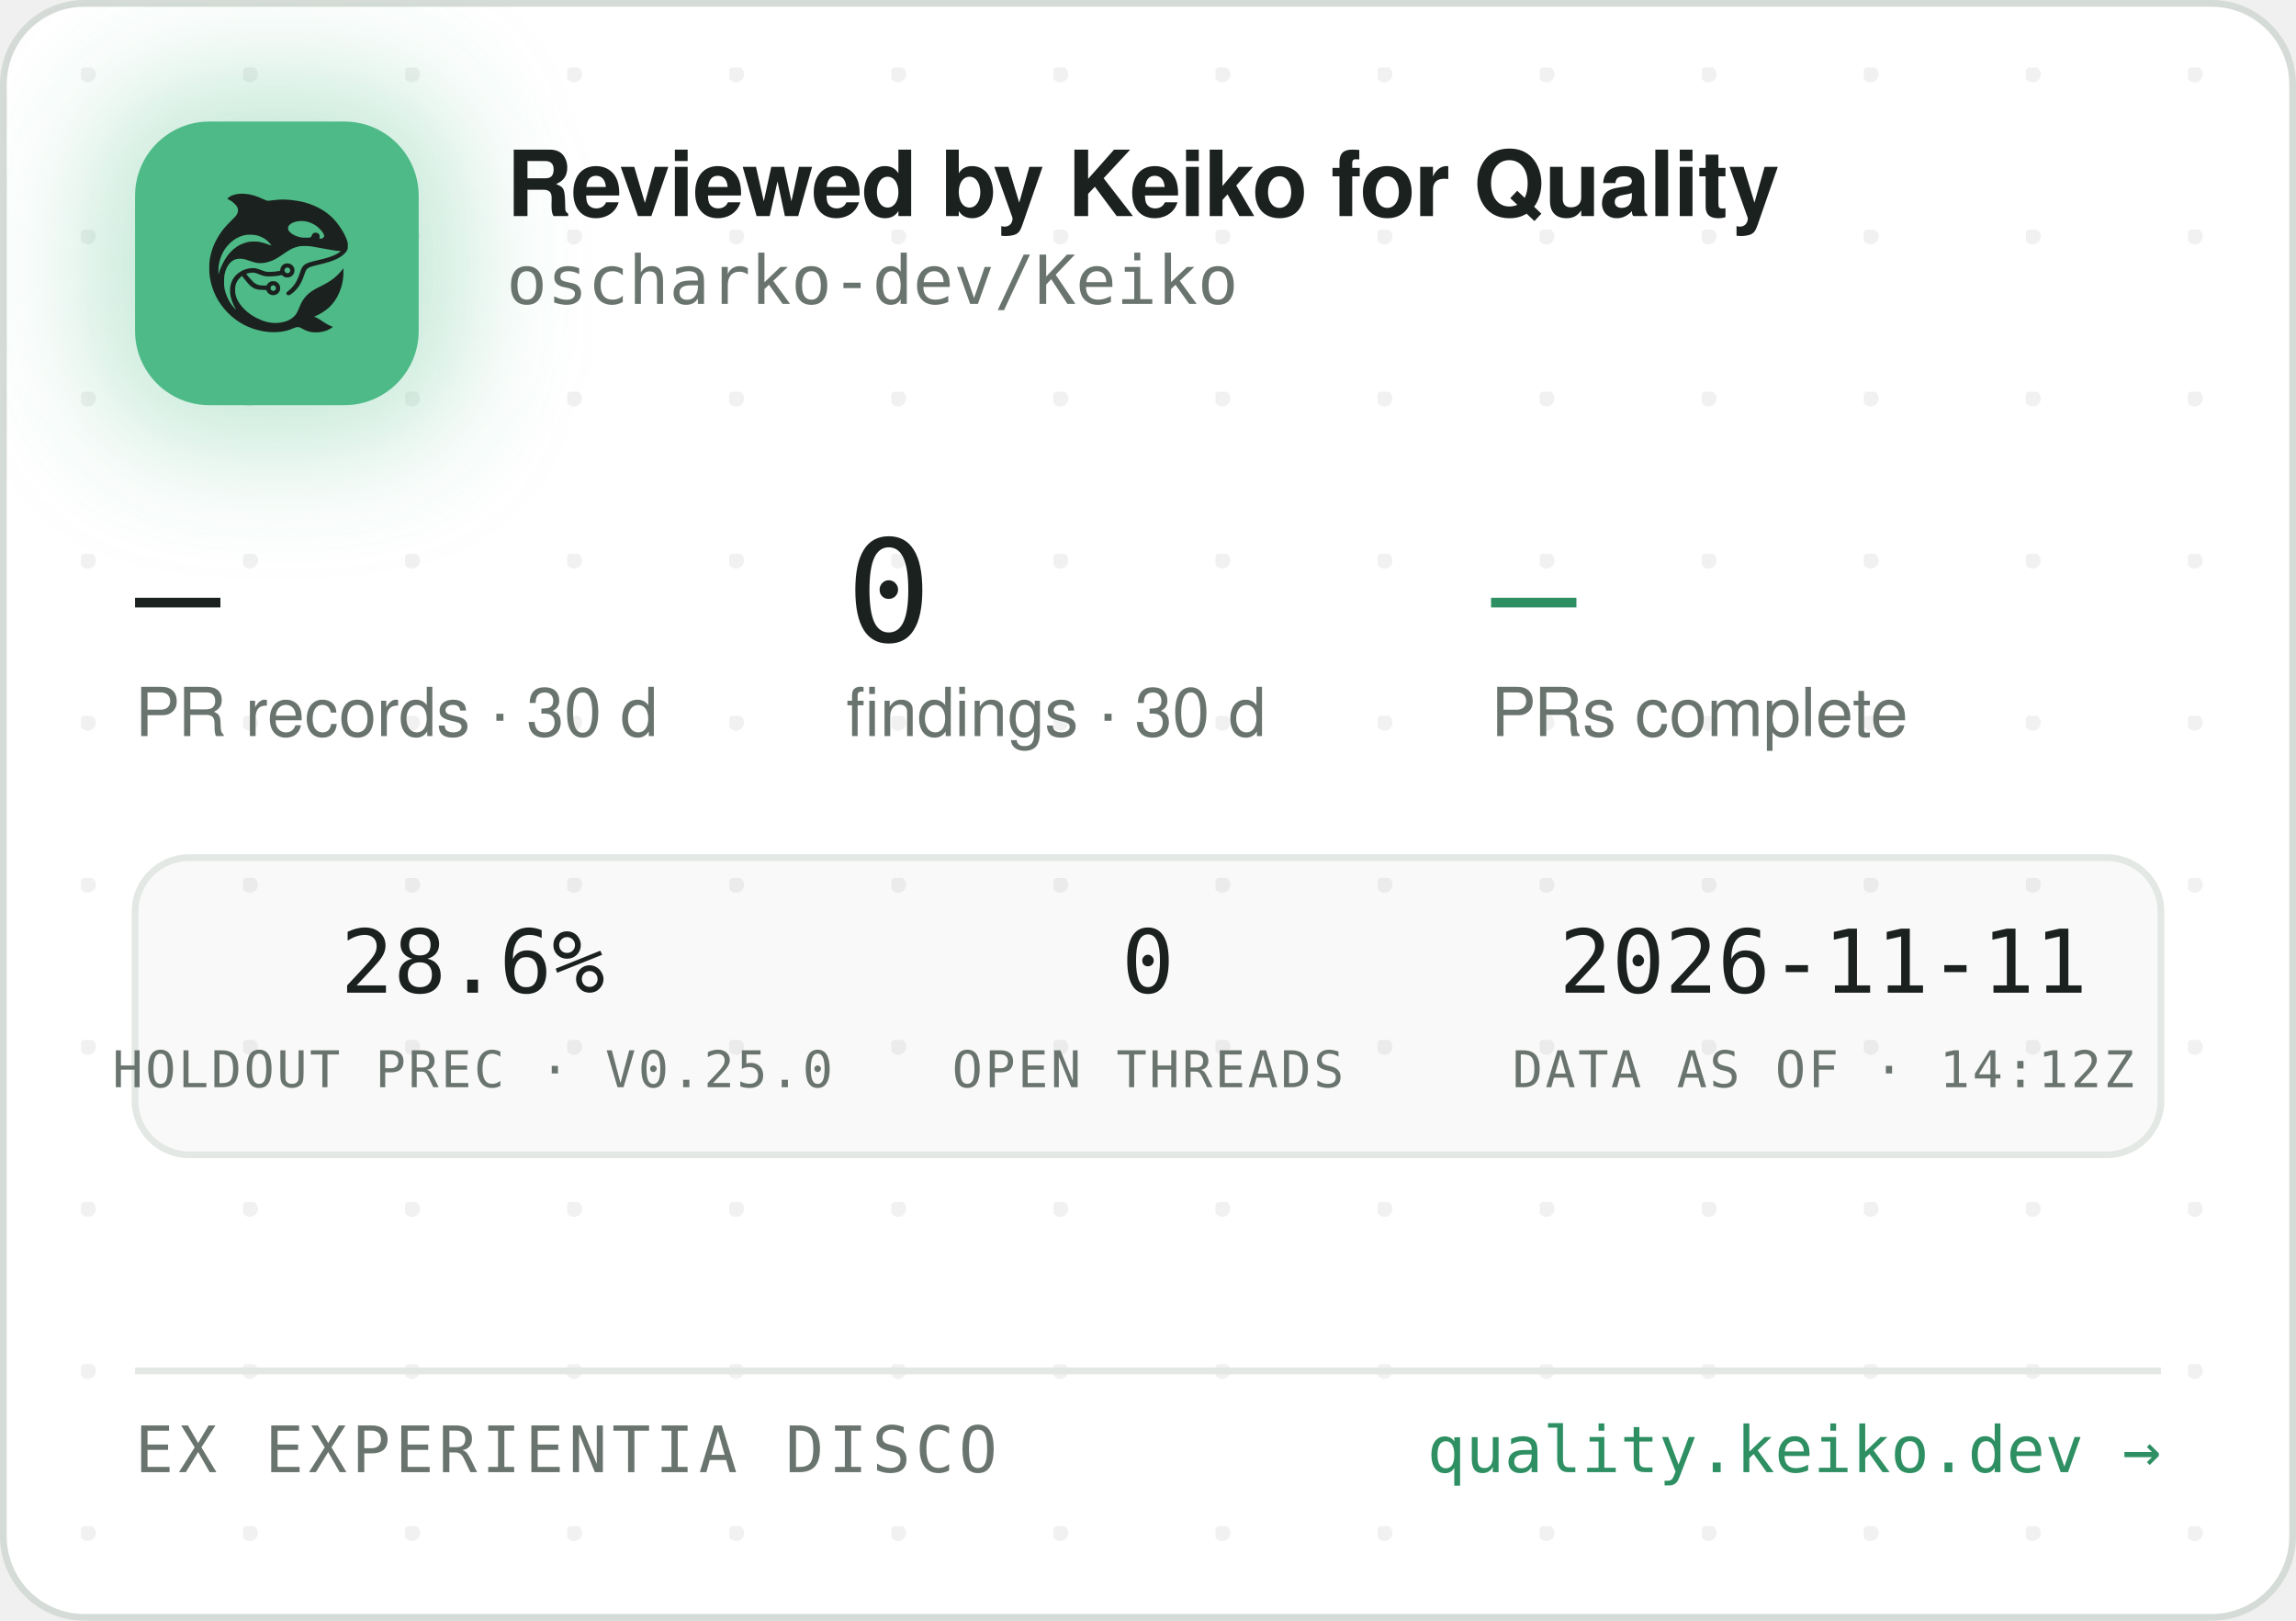
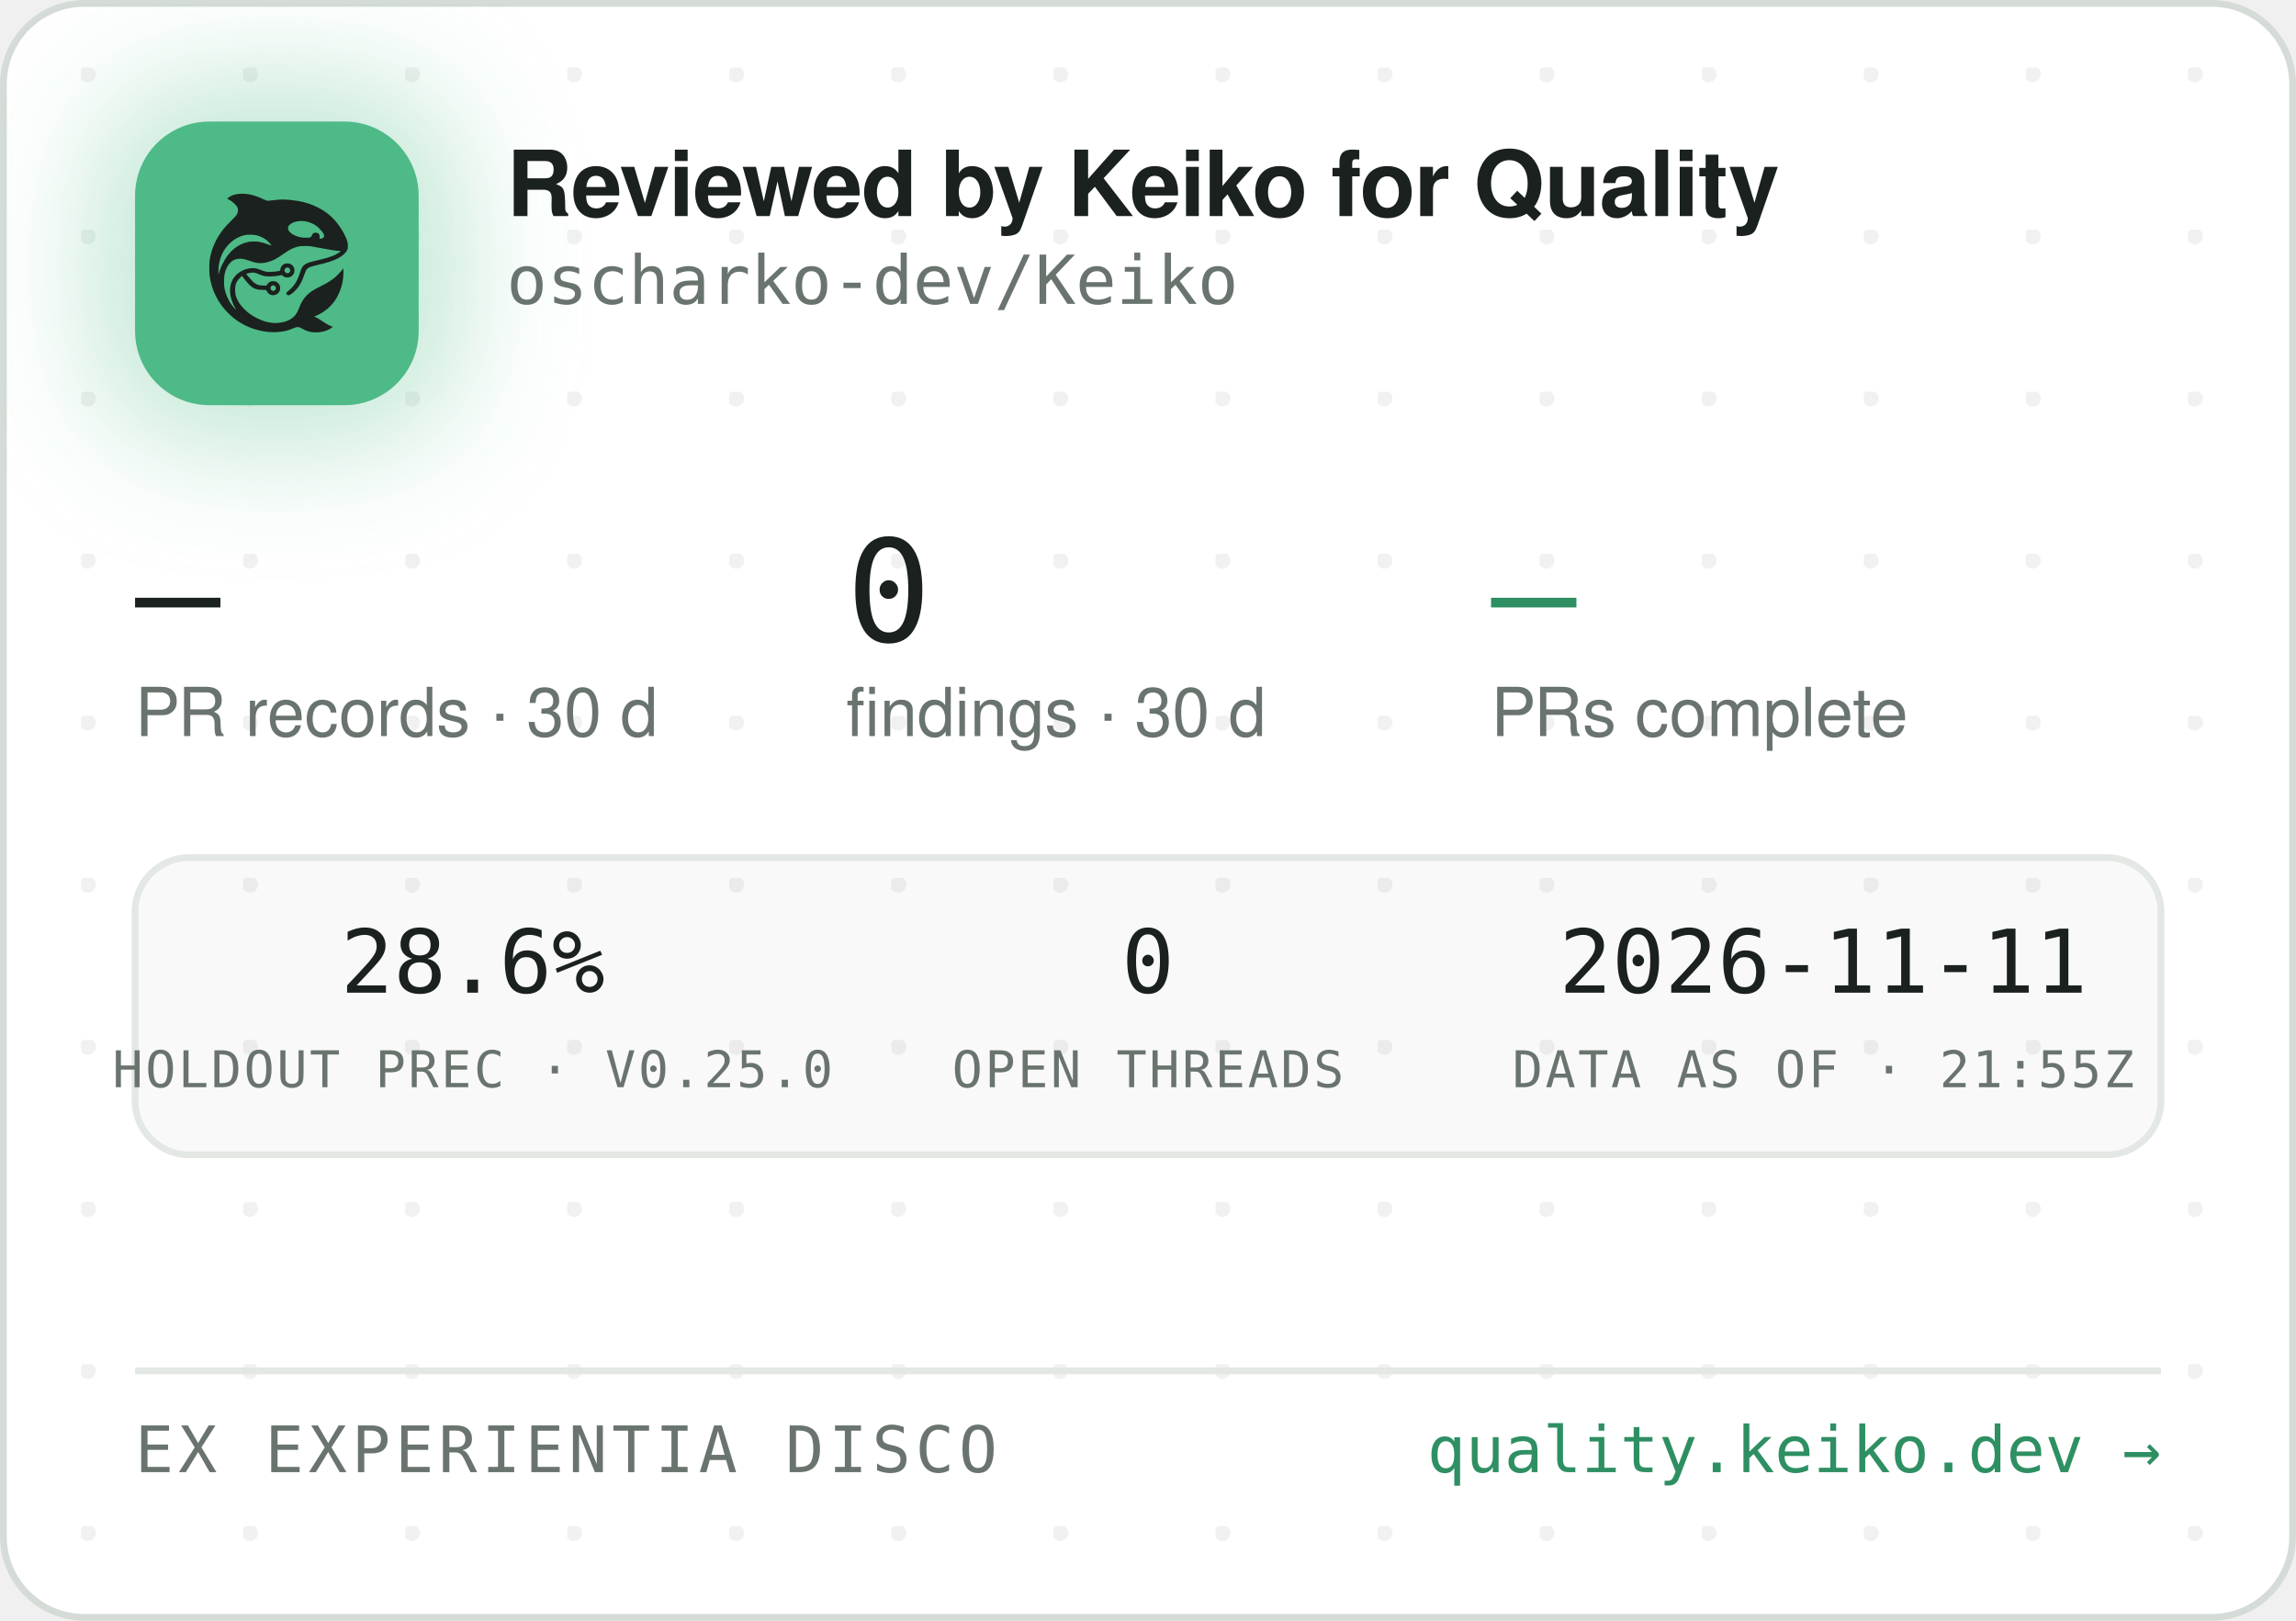
<svg xmlns="http://www.w3.org/2000/svg" width="340" height="240" viewBox="0 0 340 240" role="img" aria-label="Reviewed by Keiko for Quality — oscharko-dev/Keiko">
  <defs>
    <pattern id="dots" width="24" height="24" patternUnits="userSpaceOnUse" x="12" y="10">
      <circle cx="1" cy="1" r="1.2" fill="rgba(27,33,30,0.06)" />
    </pattern>
    <filter id="glow" x="-60%" y="-60%" width="220%" height="220%">
      <feGaussianBlur stdDeviation="9" />
    </filter>
    <clipPath id="card">
      <rect x="0.5" y="0.5" width="339" height="239" rx="12" />
    </clipPath>
  </defs>
  <rect x="0.5" y="0.5" width="339" height="239" rx="12" fill="#FFFFFF" stroke="#D5DBD6" />
  <rect x="0.5" y="0.5" width="339" height="239" rx="12" fill="url(#dots)" />
  <g clip-path="url(#card)">
    <rect x="14" y="12" width="54" height="54" rx="16" fill="rgba(78,186,135,0.35)" filter="url(#glow)" />
    <rect x="20" y="18" width="42" height="42" rx="11" fill="#4EBA87" />
    <g transform="translate(24,22) scale(0.03320312)">
      <g transform="translate(1024 0) scale(-1 1)">
        <g transform="translate(1024, 1024) scale(-0.1, -0.1)" fill="#1B211E" stroke="none">
          <path d="M3465 8223 c-144 -8 -314 -52 -408 -105 -69 -39 -146 -99 -146 -113 0 -5 30 -24 68 -42 146 -70 323 -229 377 -340 25 -49 29 -70 29 -138 -1 -72 -5 -88 -39 -160 -36 -75 -54 -95 -265 -305 -134 -132 -270 -279 -331 -355 -339 -425 -552 -896 -626 -1390 -25 -165 -25 -549 0 -720 92 -645 368 -1196 826 -1655 322 -324 710 -562 1145 -704 389 -126 793 -172 1155 -130 235 27 377 63 579 149 205 87 268 86 423 -7 102 -62 231 -115 335 -138 247 -56 562 -26 794 74 92 40 244 136 232 146 -4 3 -26 12 -48 19 -86 28 -246 116 -385 211 -162 112 -284 182 -357 207 l-48 17 40 15 c185 70 436 223 595 363 438 386 695 1014 678 1663 l-3 120 -50 -70 c-64 -90 -248 -280 -350 -362 -171 -136 -366 -255 -645 -391 -288 -140 -442 -243 -590 -391 -136 -137 -247 -316 -325 -526 -47 -127 -114 -262 -160 -326 -79 -107 -237 -224 -384 -283 -136 -55 -355 -96 -514 -96 -274 0 -548 71 -832 215 -242 123 -375 216 -553 389 -175 171 -287 332 -361 517 -44 114 -63 216 -63 359 0 152 17 233 74 350 35 70 59 102 136 179 l95 94 21 -29 c55 -75 219 -277 277 -338 171 -183 337 -256 582 -256 56 0 126 -3 155 -7 53 -6 54 -7 76 -57 30 -66 97 -128 172 -156 151 -57 318 11 395 160 33 62 34 193 3 261 -30 64 -88 125 -148 157 -44 23 -63 27 -141 27 -78 0 -97 -4 -140 -27 -58 -30 -131 -105 -141 -142 -6 -25 -8 -26 -93 -26 -47 0 -131 5 -186 10 -87 8 -111 15 -182 51 -45 22 -109 66 -143 96 -59 53 -326 361 -319 367 14 11 179 47 241 52 102 9 177 -7 318 -66 158 -66 243 -89 357 -99 157 -12 413 5 582 40 l93 19 44 -39 c59 -52 135 -75 228 -69 117 8 212 72 262 176 23 47 28 71 28 138 0 70 -4 89 -29 138 -55 110 -145 167 -270 174 -65 3 -91 0 -137 -18 -107 -40 -183 -140 -195 -257 l-6 -52 -51 -11 c-104 -23 -285 -41 -411 -42 -149 -1 -211 12 -402 88 -186 74 -256 88 -403 81 -193 -8 -377 -70 -546 -182 -342 -228 -485 -611 -399 -1064 30 -157 119 -388 209 -541 20 -35 35 -64 33 -66 -8 -8 -111 108 -190 214 -154 206 -278 489 -324 737 -28 154 -25 492 6 635 46 216 133 391 256 514 82 82 161 128 271 156 152 39 300 23 529 -57 217 -76 308 -101 410 -114 137 -17 284 -7 426 30 272 70 414 145 809 425 217 153 399 238 610 283 64 14 129 18 265 18 197 0 269 -9 615 -76 461 -89 843 -149 952 -149 41 0 41 0 23 -20 -28 -31 -169 -119 -254 -158 -167 -77 -388 -145 -716 -222 -399 -93 -508 -128 -608 -194 -102 -68 -160 -160 -217 -346 -35 -115 -102 -286 -149 -378 -85 -168 -227 -341 -377 -458 -105 -82 -115 -107 -69 -162 29 -34 65 -44 109 -29 86 29 261 181 371 322 126 162 201 309 295 581 61 176 90 232 145 283 62 57 163 93 470 165 439 104 640 169 863 278 206 100 368 240 434 375 32 67 33 71 33 198 -1 120 -3 138 -34 229 -98 294 -319 655 -573 936 -381 421 -968 723 -1618 834 -448 76 -767 83 -1169 25 -80 -12 -165 -19 -190 -17 -26 3 -90 26 -146 53 -343 162 -576 233 -842 255 -114 9 -141 10 -248 3z m2926 -1227 c164 -27 346 -102 485 -202 181 -129 354 -348 354 -448 0 -64 -75 -126 -154 -126 -60 0 -63 4 -52 70 8 50 7 65 -9 100 -29 64 -74 93 -151 98 -54 4 -70 1 -107 -21 -42 -25 -61 -52 -91 -129 -25 -64 -55 -73 -246 -73 -121 0 -187 5 -248 18 -318 70 -556 242 -556 402 0 218 388 374 775 311z m-2249 -611 c119 -21 208 -50 321 -106 114 -56 177 -100 266 -184 67 -63 157 -173 148 -181 -2 -3 -61 18 -130 45 -131 52 -298 100 -427 122 -113 20 -367 17 -470 -4 -502 -106 -885 -433 -1160 -992 -70 -142 -160 -379 -160 -424 0 -9 -5 -23 -11 -31 -13 -19 -5 316 10 410 80 482 295 846 661 1117 145 107 350 197 522 228 100 18 326 18 430 0z m1485 -1456 c95 -36 119 -159 42 -223 -78 -66 -209 -1 -209 104 0 60 33 100 99 121 36 10 36 10 68 -2z m-591 -822 c29 -26 37 -42 40 -77 6 -54 -9 -86 -55 -117 -41 -28 -70 -29 -119 -4 -44 22 -62 55 -62 112 0 51 13 75 53 99 50 31 101 26 143 -13z" />
        </g>
      </g>
    </g>
    <text x="75" y="32" font-family="-apple-system,'Segoe UI',Helvetica,Arial,sans-serif" font-size="13.5" font-weight="650" letter-spacing="-0.14" fill="#1B211E">Reviewed by Keiko for Quality</text>
    <text x="75" y="45" font-family="'JetBrains Mono',SFMono-Regular,Consolas,Menlo,monospace" font-size="10" fill="#6A746E">oscharko-dev/Keiko</text>
    <text x="20" y="95" font-family="'JetBrains Mono',SFMono-Regular,Consolas,Menlo,monospace" font-size="21" fill="#1B211E">—</text>
    <text x="20" y="109" font-family="-apple-system,'Segoe UI',Helvetica,Arial,sans-serif" font-size="10" fill="#6A746E">PR records · 30 d</text>
    <text x="125.3" y="95" font-family="'JetBrains Mono',SFMono-Regular,Consolas,Menlo,monospace" font-size="21" fill="#1B211E">0</text>
    <text x="125.3" y="109" font-family="-apple-system,'Segoe UI',Helvetica,Arial,sans-serif" font-size="10" fill="#6A746E">findings · 30 d</text>
    <text x="220.8" y="95" font-family="'JetBrains Mono',SFMono-Regular,Consolas,Menlo,monospace" font-size="21" fill="#2E8F63">—</text>
    <text x="220.8" y="109" font-family="-apple-system,'Segoe UI',Helvetica,Arial,sans-serif" font-size="10" fill="#6A746E">PRs complete</text>
    <rect x="20" y="127" width="300" height="44" rx="8" fill="rgba(27,33,30,0.025)" stroke="#E3E8E4" />
    <text x="70" y="147" text-anchor="middle" font-family="'JetBrains Mono',SFMono-Regular,Consolas,Menlo,monospace" font-size="13" fill="#1B211E">28.6%</text>
    <text x="70" y="161" text-anchor="middle" font-family="'JetBrains Mono',SFMono-Regular,Consolas,Menlo,monospace" font-size="7.5" letter-spacing="0.35" fill="#6A746E">HOLDOUT PREC · V0.25.0</text>
    <text x="170" y="147" text-anchor="middle" font-family="'JetBrains Mono',SFMono-Regular,Consolas,Menlo,monospace" font-size="13" fill="#1B211E">0</text>
    <text x="170" y="161" text-anchor="middle" font-family="'JetBrains Mono',SFMono-Regular,Consolas,Menlo,monospace" font-size="7.5" letter-spacing="0.35" fill="#6A746E">OPEN THREADS</text>
    <text x="270" y="147" text-anchor="middle" font-family="'JetBrains Mono',SFMono-Regular,Consolas,Menlo,monospace" font-size="13" fill="#1B211E">2026-11-11</text>
-     <text x="270" y="161" text-anchor="middle" font-family="'JetBrains Mono',SFMono-Regular,Consolas,Menlo,monospace" font-size="7.5" letter-spacing="0.35" fill="#6A746E">DATA AS OF · 14:12Z</text>
+     <text x="270" y="161" text-anchor="middle" font-family="'JetBrains Mono',SFMono-Regular,Consolas,Menlo,monospace" font-size="7.5" letter-spacing="0.35" fill="#6A746E">DATA AS OF · 21:55Z</text>
    <line x1="20" y1="203" x2="320" y2="203" stroke="#E3E8E4" />
    <text x="20" y="218" font-family="'JetBrains Mono',SFMono-Regular,Consolas,Menlo,monospace" font-size="9.5" letter-spacing="0.7" fill="#6A746E">EX EXPERIENTIA DISCO</text>
    <text x="320" y="218" text-anchor="end" font-family="'JetBrains Mono',SFMono-Regular,Consolas,Menlo,monospace" font-size="9.5" fill="#2E8F63">quality.keiko.dev →</text>
  </g>
</svg>
